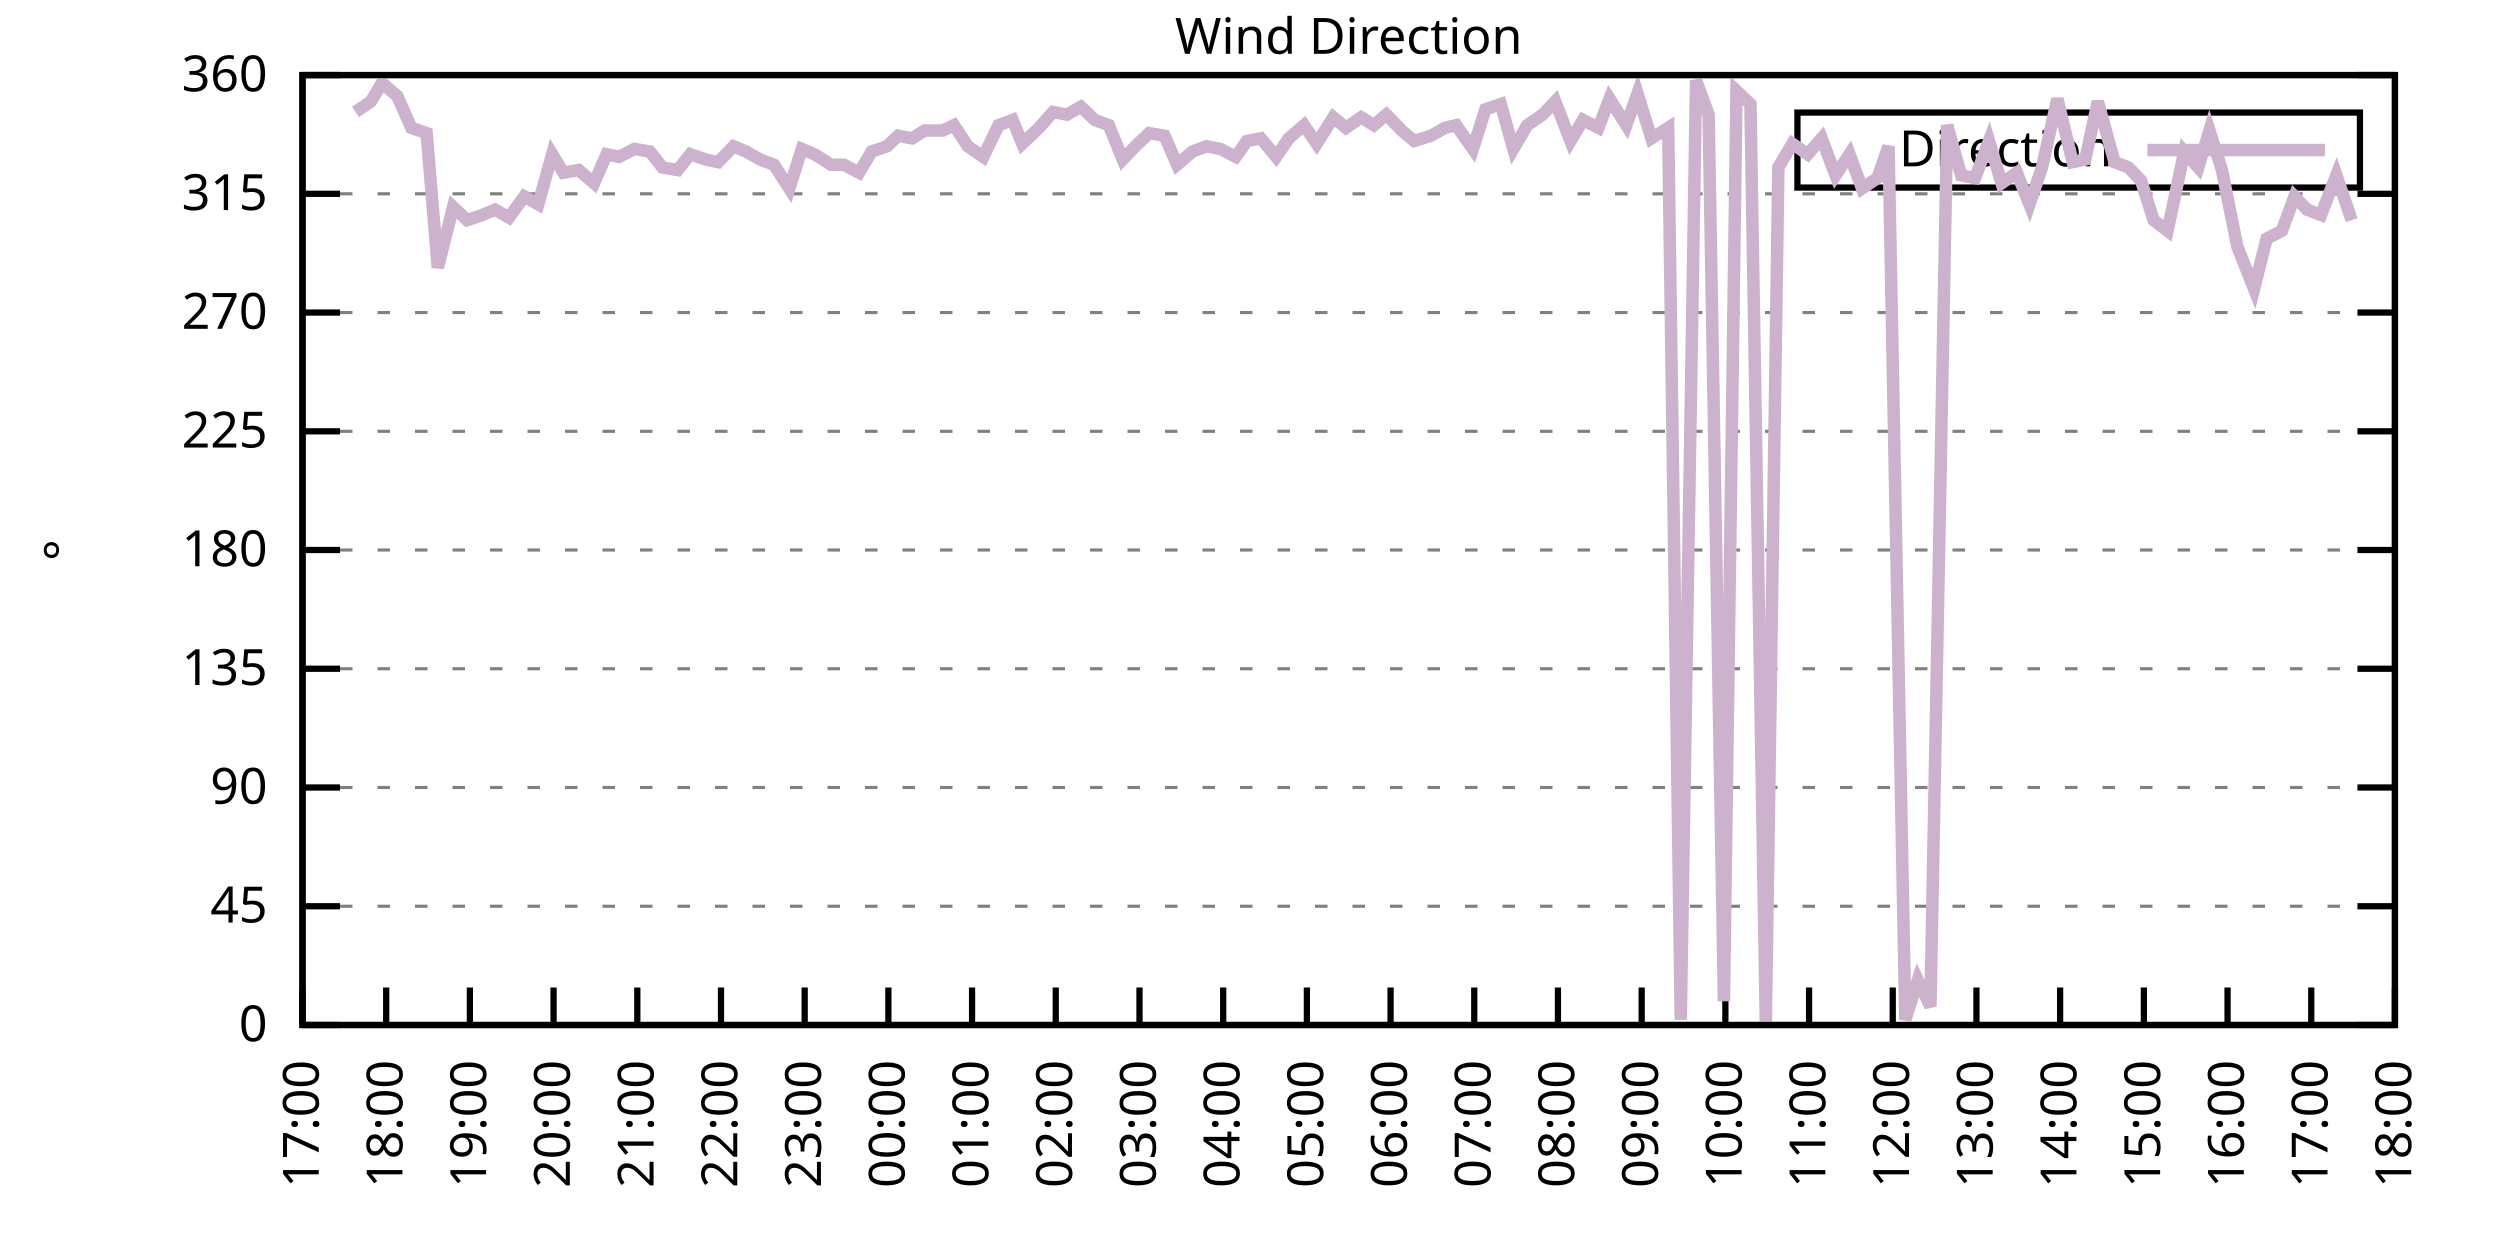
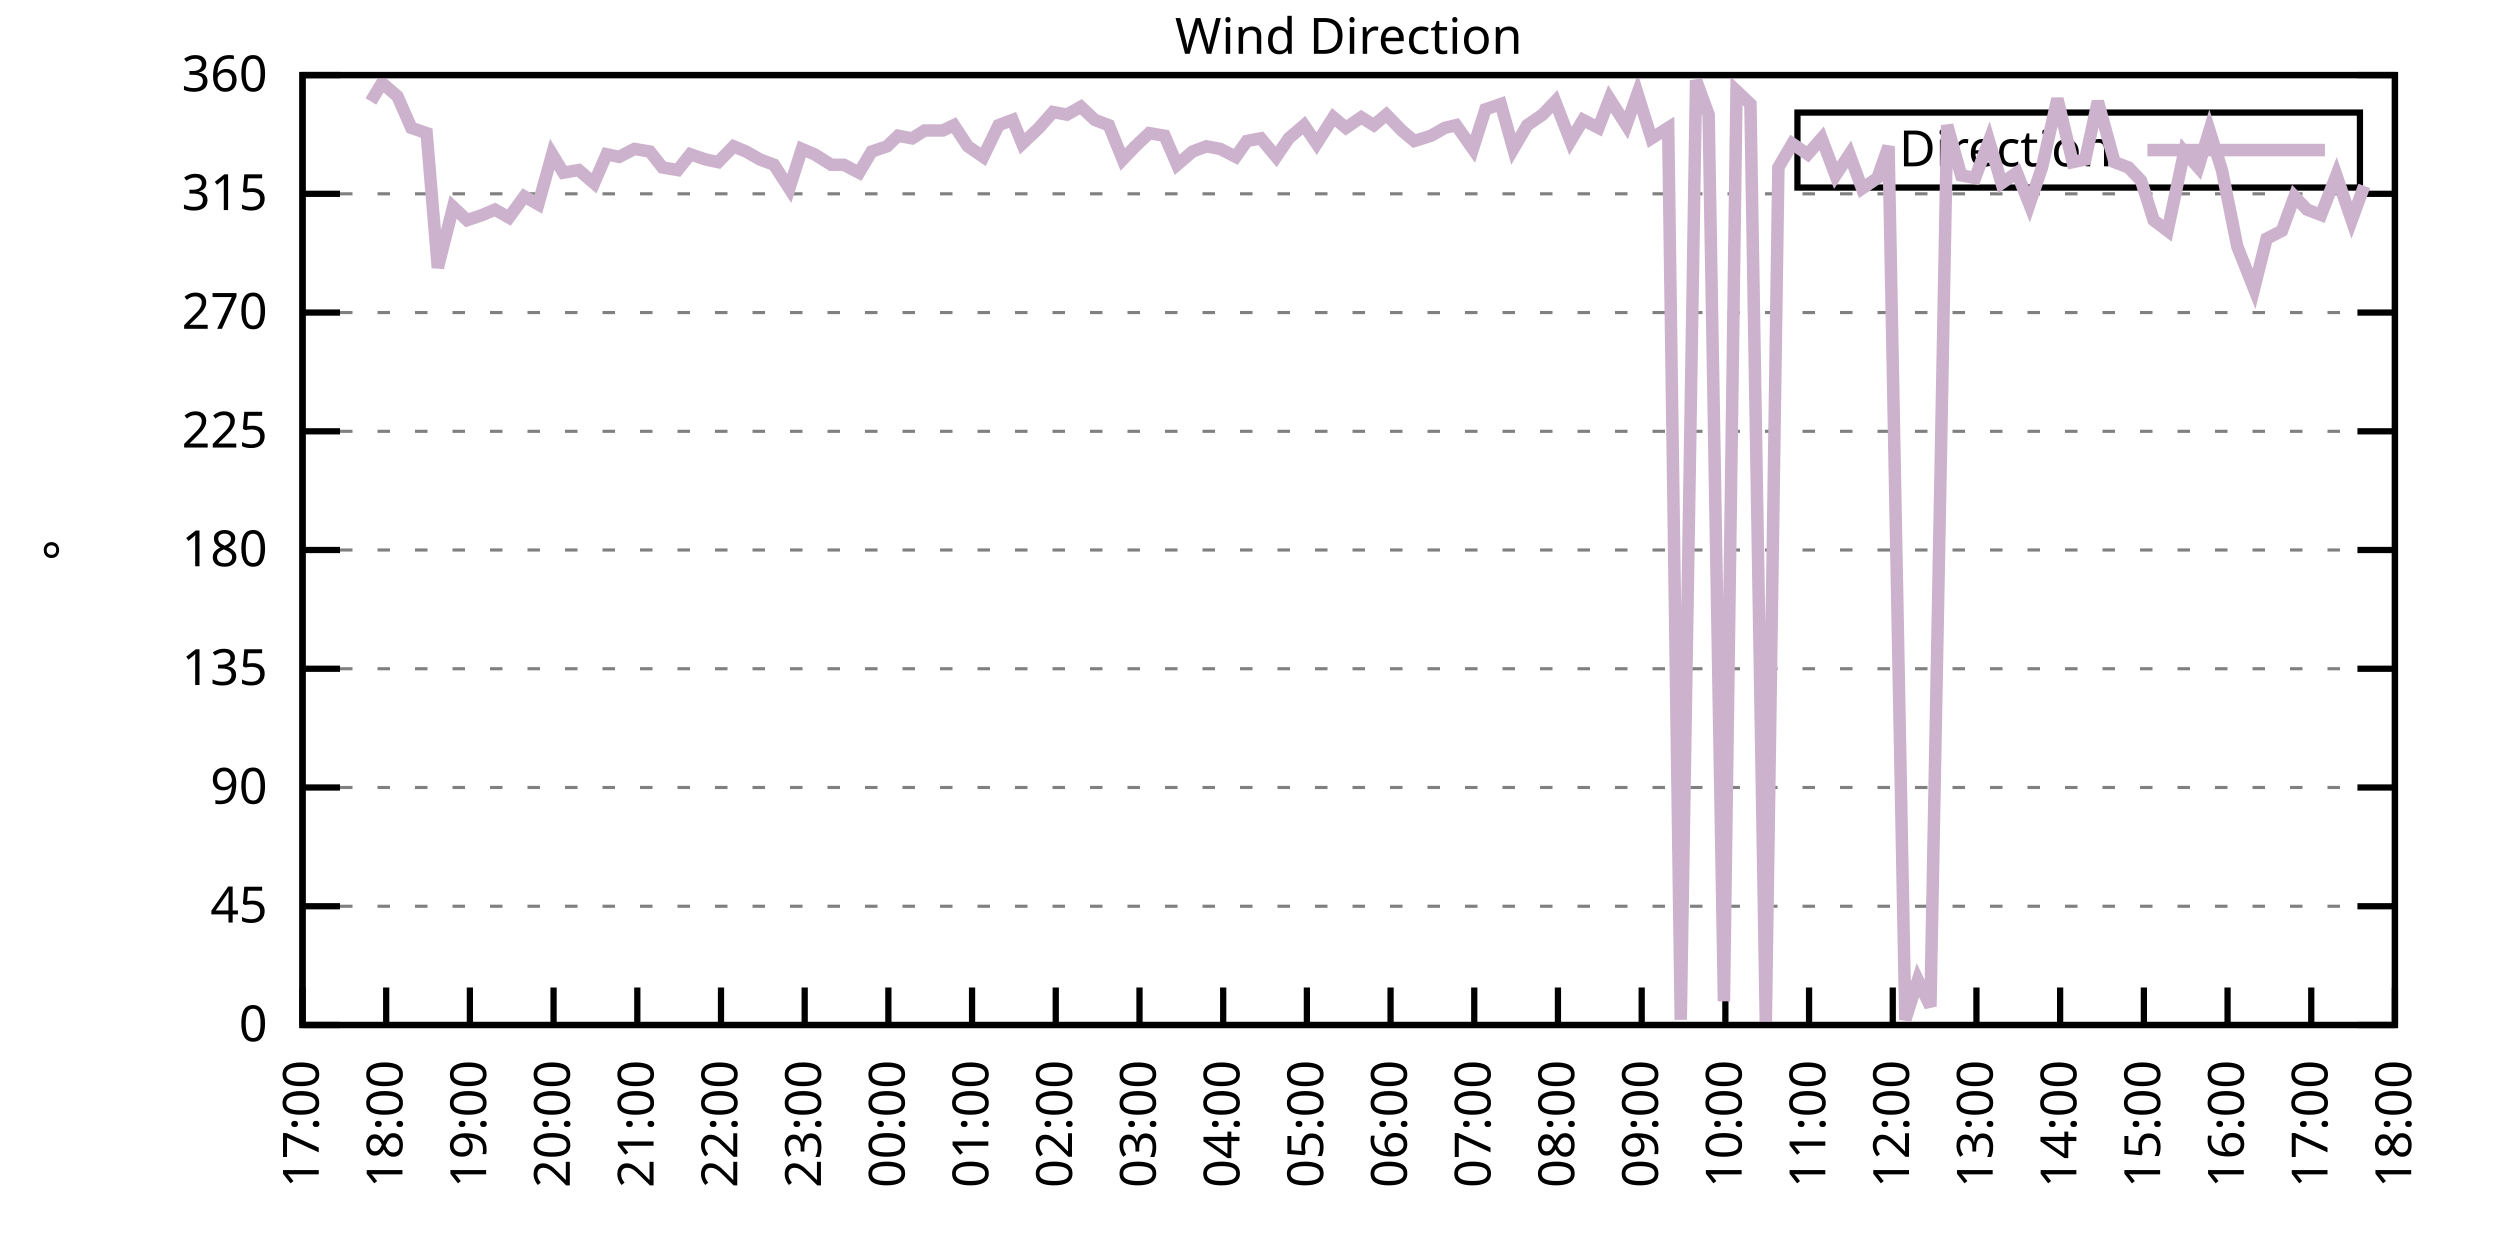
<svg xmlns="http://www.w3.org/2000/svg" xmlns:xlink="http://www.w3.org/1999/xlink" width="400" height="200" viewBox="0 0 400 200">
  <g id="gnuplot_canvas">
    <rect x="0" y="0" width="400" height="200" fill="none" />
    <defs>
      <circle id="gpDot" r="0.5" stroke-width="0.5" stroke="currentColor" />
      <path id="gpPt0" stroke-width="0.333" stroke="currentColor" d="M-1,0 h2 M0,-1 v2" />
      <path id="gpPt1" stroke-width="0.333" stroke="currentColor" d="M-1,-1 L1,1 M1,-1 L-1,1" />
      <path id="gpPt2" stroke-width="0.333" stroke="currentColor" d="M-1,0 L1,0 M0,-1 L0,1 M-1,-1 L1,1 M-1,1 L1,-1" />
      <rect id="gpPt3" stroke-width="0.333" stroke="currentColor" x="-1" y="-1" width="2" height="2" />
      <rect id="gpPt4" stroke-width="0.333" stroke="currentColor" fill="currentColor" x="-1" y="-1" width="2" height="2" />
      <circle id="gpPt5" stroke-width="0.333" stroke="currentColor" cx="0" cy="0" r="1" />
      <use xlink:href="#gpPt5" id="gpPt6" fill="currentColor" stroke="none" />
      <path id="gpPt7" stroke-width="0.333" stroke="currentColor" d="M0,-1.33 L-1.33,0.67 L1.33,0.67 z" />
      <use xlink:href="#gpPt7" id="gpPt8" fill="currentColor" stroke="none" />
      <use xlink:href="#gpPt7" id="gpPt9" stroke="currentColor" transform="rotate(180)" />
      <use xlink:href="#gpPt9" id="gpPt10" fill="currentColor" stroke="none" />
      <use xlink:href="#gpPt3" id="gpPt11" stroke="currentColor" transform="rotate(45)" />
      <use xlink:href="#gpPt11" id="gpPt12" fill="currentColor" stroke="none" />
      <path id="gpPt13" stroke-width="0.333" stroke="currentColor" d="M0,1.330 L1.265,0.411 L0.782,-1.067 L-0.782,-1.076 L-1.265,0.411 z" />
      <use xlink:href="#gpPt13" id="gpPt14" fill="currentColor" stroke="none" />
      <filter id="textbox" filterUnits="objectBoundingBox" x="0" y="0" height="1" width="1">
        <feFlood flood-color="white" flood-opacity="1" result="bgnd" />
        <feComposite in="SourceGraphic" in2="bgnd" operator="atop" />
      </filter>
      <filter id="greybox" filterUnits="objectBoundingBox" x="0" y="0" height="1" width="1">
        <feFlood flood-color="lightgrey" flood-opacity="1" result="grey" />
        <feComposite in="SourceGraphic" in2="grey" operator="atop" />
      </filter>
    </defs>
    <g fill="none" color="white" stroke="currentColor" stroke-width="1.00" stroke-linecap="butt" stroke-linejoin="miter">
</g>
    <g fill="none" color="black" stroke="currentColor" stroke-width="1.00" stroke-linecap="butt" stroke-linejoin="miter">
      <g stroke="none" shape-rendering="crispEdges">
        <polygon fill="rgb(255, 255, 255)" points="48.40,164.00 383.18,164.00 383.18,12.02 48.40,12.02 " />
      </g>
    </g>
    <g fill="none" color="black" stroke="currentColor" stroke-width="1.00" stroke-linecap="butt" stroke-linejoin="miter">
</g>
    <g fill="none" color="black" stroke="black" stroke-width="0.50" stroke-linecap="butt" stroke-linejoin="miter">
</g>
    <g fill="none" color="gray" stroke="currentColor" stroke-width="0.50" stroke-linecap="butt" stroke-linejoin="miter">
      <path stroke="gray" stroke-dasharray="2,4" class="gridline" d="M48.40,164.00 L383.19,164.00  " />
    </g>
    <g fill="none" color="gray" stroke="gray" stroke-width="1.00" stroke-linecap="butt" stroke-linejoin="miter">
</g>
    <g fill="none" color="black" stroke="currentColor" stroke-width="1.00" stroke-linecap="butt" stroke-linejoin="miter">
      <path stroke="black" d="M48.40,164.00 L54.40,164.00 M383.19,164.00 L377.19,164.00  " />
      <g transform="translate(42.80,166.60)" stroke="none" fill="black" font-family="Sans" font-size="8.00" text-anchor="end">
        <text>
          <tspan font-family="Sans"> 0</tspan>
        </text>
      </g>
    </g>
    <g fill="none" color="black" stroke="currentColor" stroke-width="1.00" stroke-linecap="butt" stroke-linejoin="miter">
</g>
    <g fill="none" color="black" stroke="black" stroke-width="0.50" stroke-linecap="butt" stroke-linejoin="miter">
</g>
    <g fill="none" color="gray" stroke="currentColor" stroke-width="0.50" stroke-linecap="butt" stroke-linejoin="miter">
      <path stroke="gray" stroke-dasharray="2,4" class="gridline" d="M48.40,145.00 L383.19,145.00  " />
    </g>
    <g fill="none" color="gray" stroke="gray" stroke-width="1.00" stroke-linecap="butt" stroke-linejoin="miter">
</g>
    <g fill="none" color="black" stroke="currentColor" stroke-width="1.00" stroke-linecap="butt" stroke-linejoin="miter">
      <path stroke="black" d="M48.40,145.00 L54.40,145.00 M383.19,145.00 L377.19,145.00  " />
      <g transform="translate(42.80,147.60)" stroke="none" fill="black" font-family="Sans" font-size="8.00" text-anchor="end">
        <text>
          <tspan font-family="Sans"> 45</tspan>
        </text>
      </g>
    </g>
    <g fill="none" color="black" stroke="currentColor" stroke-width="1.00" stroke-linecap="butt" stroke-linejoin="miter">
</g>
    <g fill="none" color="black" stroke="black" stroke-width="0.50" stroke-linecap="butt" stroke-linejoin="miter">
</g>
    <g fill="none" color="gray" stroke="currentColor" stroke-width="0.50" stroke-linecap="butt" stroke-linejoin="miter">
      <path stroke="gray" stroke-dasharray="2,4" class="gridline" d="M48.40,126.00 L383.19,126.00  " />
    </g>
    <g fill="none" color="gray" stroke="gray" stroke-width="1.00" stroke-linecap="butt" stroke-linejoin="miter">
</g>
    <g fill="none" color="black" stroke="currentColor" stroke-width="1.00" stroke-linecap="butt" stroke-linejoin="miter">
      <path stroke="black" d="M48.40,126.00 L54.40,126.00 M383.19,126.00 L377.19,126.00  " />
      <g transform="translate(42.80,128.60)" stroke="none" fill="black" font-family="Sans" font-size="8.00" text-anchor="end">
        <text>
          <tspan font-family="Sans"> 90</tspan>
        </text>
      </g>
    </g>
    <g fill="none" color="black" stroke="currentColor" stroke-width="1.00" stroke-linecap="butt" stroke-linejoin="miter">
</g>
    <g fill="none" color="black" stroke="black" stroke-width="0.50" stroke-linecap="butt" stroke-linejoin="miter">
</g>
    <g fill="none" color="gray" stroke="currentColor" stroke-width="0.50" stroke-linecap="butt" stroke-linejoin="miter">
      <path stroke="gray" stroke-dasharray="2,4" class="gridline" d="M48.40,107.00 L383.19,107.00  " />
    </g>
    <g fill="none" color="gray" stroke="gray" stroke-width="1.00" stroke-linecap="butt" stroke-linejoin="miter">
</g>
    <g fill="none" color="black" stroke="currentColor" stroke-width="1.00" stroke-linecap="butt" stroke-linejoin="miter">
      <path stroke="black" d="M48.40,107.00 L54.40,107.00 M383.19,107.00 L377.19,107.00  " />
      <g transform="translate(42.80,109.60)" stroke="none" fill="black" font-family="Sans" font-size="8.00" text-anchor="end">
        <text>
          <tspan font-family="Sans"> 135</tspan>
        </text>
      </g>
    </g>
    <g fill="none" color="black" stroke="currentColor" stroke-width="1.00" stroke-linecap="butt" stroke-linejoin="miter">
</g>
    <g fill="none" color="black" stroke="black" stroke-width="0.50" stroke-linecap="butt" stroke-linejoin="miter">
</g>
    <g fill="none" color="gray" stroke="currentColor" stroke-width="0.50" stroke-linecap="butt" stroke-linejoin="miter">
      <path stroke="gray" stroke-dasharray="2,4" class="gridline" d="M48.40,88.00 L383.19,88.00  " />
    </g>
    <g fill="none" color="gray" stroke="gray" stroke-width="1.00" stroke-linecap="butt" stroke-linejoin="miter">
</g>
    <g fill="none" color="black" stroke="currentColor" stroke-width="1.00" stroke-linecap="butt" stroke-linejoin="miter">
      <path stroke="black" d="M48.40,88.00 L54.40,88.00 M383.19,88.00 L377.19,88.00  " />
      <g transform="translate(42.80,90.60)" stroke="none" fill="black" font-family="Sans" font-size="8.00" text-anchor="end">
        <text>
          <tspan font-family="Sans"> 180</tspan>
        </text>
      </g>
    </g>
    <g fill="none" color="black" stroke="currentColor" stroke-width="1.00" stroke-linecap="butt" stroke-linejoin="miter">
</g>
    <g fill="none" color="black" stroke="black" stroke-width="0.50" stroke-linecap="butt" stroke-linejoin="miter">
</g>
    <g fill="none" color="gray" stroke="currentColor" stroke-width="0.50" stroke-linecap="butt" stroke-linejoin="miter">
      <path stroke="gray" stroke-dasharray="2,4" class="gridline" d="M48.40,69.01 L383.19,69.01  " />
    </g>
    <g fill="none" color="gray" stroke="gray" stroke-width="1.00" stroke-linecap="butt" stroke-linejoin="miter">
</g>
    <g fill="none" color="black" stroke="currentColor" stroke-width="1.00" stroke-linecap="butt" stroke-linejoin="miter">
      <path stroke="black" d="M48.40,69.01 L54.40,69.01 M383.19,69.01 L377.19,69.01  " />
      <g transform="translate(42.80,71.61)" stroke="none" fill="black" font-family="Sans" font-size="8.00" text-anchor="end">
        <text>
          <tspan font-family="Sans"> 225</tspan>
        </text>
      </g>
    </g>
    <g fill="none" color="black" stroke="currentColor" stroke-width="1.00" stroke-linecap="butt" stroke-linejoin="miter">
</g>
    <g fill="none" color="black" stroke="black" stroke-width="0.50" stroke-linecap="butt" stroke-linejoin="miter">
</g>
    <g fill="none" color="gray" stroke="currentColor" stroke-width="0.50" stroke-linecap="butt" stroke-linejoin="miter">
      <path stroke="gray" stroke-dasharray="2,4" class="gridline" d="M48.40,50.01 L383.19,50.01  " />
    </g>
    <g fill="none" color="gray" stroke="gray" stroke-width="1.00" stroke-linecap="butt" stroke-linejoin="miter">
</g>
    <g fill="none" color="black" stroke="currentColor" stroke-width="1.00" stroke-linecap="butt" stroke-linejoin="miter">
      <path stroke="black" d="M48.40,50.01 L54.40,50.01 M383.19,50.01 L377.19,50.01  " />
      <g transform="translate(42.80,52.61)" stroke="none" fill="black" font-family="Sans" font-size="8.00" text-anchor="end">
        <text>
          <tspan font-family="Sans"> 270</tspan>
        </text>
      </g>
    </g>
    <g fill="none" color="black" stroke="currentColor" stroke-width="1.00" stroke-linecap="butt" stroke-linejoin="miter">
</g>
    <g fill="none" color="black" stroke="black" stroke-width="0.50" stroke-linecap="butt" stroke-linejoin="miter">
</g>
    <g fill="none" color="gray" stroke="currentColor" stroke-width="0.50" stroke-linecap="butt" stroke-linejoin="miter">
      <path stroke="gray" stroke-dasharray="2,4" class="gridline" d="M48.40,31.01 L383.19,31.01  " />
    </g>
    <g fill="none" color="gray" stroke="gray" stroke-width="1.00" stroke-linecap="butt" stroke-linejoin="miter">
</g>
    <g fill="none" color="black" stroke="currentColor" stroke-width="1.00" stroke-linecap="butt" stroke-linejoin="miter">
      <path stroke="black" d="M48.40,31.01 L54.40,31.01 M383.19,31.01 L377.19,31.01  " />
      <g transform="translate(42.80,33.61)" stroke="none" fill="black" font-family="Sans" font-size="8.00" text-anchor="end">
        <text>
          <tspan font-family="Sans"> 315</tspan>
        </text>
      </g>
    </g>
    <g fill="none" color="black" stroke="currentColor" stroke-width="1.00" stroke-linecap="butt" stroke-linejoin="miter">
</g>
    <g fill="none" color="black" stroke="black" stroke-width="0.50" stroke-linecap="butt" stroke-linejoin="miter">
</g>
    <g fill="none" color="gray" stroke="currentColor" stroke-width="0.50" stroke-linecap="butt" stroke-linejoin="miter">
      <path stroke="gray" stroke-dasharray="2,4" class="gridline" d="M48.40,12.01 L383.19,12.01  " />
    </g>
    <g fill="none" color="gray" stroke="gray" stroke-width="1.00" stroke-linecap="butt" stroke-linejoin="miter">
</g>
    <g fill="none" color="black" stroke="currentColor" stroke-width="1.00" stroke-linecap="butt" stroke-linejoin="miter">
      <path stroke="black" d="M48.40,12.01 L54.40,12.01 M383.19,12.01 L377.19,12.01  " />
      <g transform="translate(42.80,14.61)" stroke="none" fill="black" font-family="Sans" font-size="8.00" text-anchor="end">
        <text>
          <tspan font-family="Sans"> 360</tspan>
        </text>
      </g>
    </g>
    <g fill="none" color="black" stroke="currentColor" stroke-width="1.00" stroke-linecap="butt" stroke-linejoin="miter">
      <path stroke="black" d="M48.40,164.00 L48.40,158.00  " />
      <g transform="translate(51.00,169.60) rotate(270.00)" stroke="none" fill="black" font-family="Sans" font-size="8.00" text-anchor="end">
        <text>
          <tspan font-family="Sans">17:00</tspan>
        </text>
      </g>
    </g>
    <g fill="none" color="black" stroke="currentColor" stroke-width="1.00" stroke-linecap="butt" stroke-linejoin="miter">
      <path stroke="black" d="M61.79,164.00 L61.79,158.00  " />
      <g transform="translate(64.39,169.60) rotate(270.00)" stroke="none" fill="black" font-family="Sans" font-size="8.00" text-anchor="end">
        <text>
          <tspan font-family="Sans">18:00</tspan>
        </text>
      </g>
    </g>
    <g fill="none" color="black" stroke="currentColor" stroke-width="1.00" stroke-linecap="butt" stroke-linejoin="miter">
      <path stroke="black" d="M75.18,164.00 L75.18,158.00  " />
      <g transform="translate(77.78,169.60) rotate(270.00)" stroke="none" fill="black" font-family="Sans" font-size="8.00" text-anchor="end">
        <text>
          <tspan font-family="Sans">19:00</tspan>
        </text>
      </g>
    </g>
    <g fill="none" color="black" stroke="currentColor" stroke-width="1.00" stroke-linecap="butt" stroke-linejoin="miter">
      <path stroke="black" d="M88.57,164.00 L88.57,158.00  " />
      <g transform="translate(91.17,169.60) rotate(270.00)" stroke="none" fill="black" font-family="Sans" font-size="8.00" text-anchor="end">
        <text>
          <tspan font-family="Sans">20:00</tspan>
        </text>
      </g>
    </g>
    <g fill="none" color="black" stroke="currentColor" stroke-width="1.00" stroke-linecap="butt" stroke-linejoin="miter">
      <path stroke="black" d="M101.97,164.00 L101.97,158.00  " />
      <g transform="translate(104.57,169.60) rotate(270.00)" stroke="none" fill="black" font-family="Sans" font-size="8.00" text-anchor="end">
        <text>
          <tspan font-family="Sans">21:00</tspan>
        </text>
      </g>
    </g>
    <g fill="none" color="black" stroke="currentColor" stroke-width="1.00" stroke-linecap="butt" stroke-linejoin="miter">
      <path stroke="black" d="M115.36,164.00 L115.36,158.00  " />
      <g transform="translate(117.96,169.60) rotate(270.00)" stroke="none" fill="black" font-family="Sans" font-size="8.00" text-anchor="end">
        <text>
          <tspan font-family="Sans">22:00</tspan>
        </text>
      </g>
    </g>
    <g fill="none" color="black" stroke="currentColor" stroke-width="1.00" stroke-linecap="butt" stroke-linejoin="miter">
      <path stroke="black" d="M128.75,164.00 L128.75,158.00  " />
      <g transform="translate(131.35,169.60) rotate(270.00)" stroke="none" fill="black" font-family="Sans" font-size="8.00" text-anchor="end">
        <text>
          <tspan font-family="Sans">23:00</tspan>
        </text>
      </g>
    </g>
    <g fill="none" color="black" stroke="currentColor" stroke-width="1.00" stroke-linecap="butt" stroke-linejoin="miter">
      <path stroke="black" d="M142.14,164.00 L142.14,158.00  " />
      <g transform="translate(144.74,169.60) rotate(270.00)" stroke="none" fill="black" font-family="Sans" font-size="8.00" text-anchor="end">
        <text>
          <tspan font-family="Sans">00:00</tspan>
        </text>
      </g>
    </g>
    <g fill="none" color="black" stroke="currentColor" stroke-width="1.00" stroke-linecap="butt" stroke-linejoin="miter">
      <path stroke="black" d="M155.53,164.00 L155.53,158.00  " />
      <g transform="translate(158.13,169.60) rotate(270.00)" stroke="none" fill="black" font-family="Sans" font-size="8.00" text-anchor="end">
        <text>
          <tspan font-family="Sans">01:00</tspan>
        </text>
      </g>
    </g>
    <g fill="none" color="black" stroke="currentColor" stroke-width="1.00" stroke-linecap="butt" stroke-linejoin="miter">
      <path stroke="black" d="M168.92,164.00 L168.92,158.00  " />
      <g transform="translate(171.52,169.60) rotate(270.00)" stroke="none" fill="black" font-family="Sans" font-size="8.00" text-anchor="end">
        <text>
          <tspan font-family="Sans">02:00</tspan>
        </text>
      </g>
    </g>
    <g fill="none" color="black" stroke="currentColor" stroke-width="1.00" stroke-linecap="butt" stroke-linejoin="miter">
      <path stroke="black" d="M182.32,164.00 L182.32,158.00  " />
      <g transform="translate(184.92,169.60) rotate(270.00)" stroke="none" fill="black" font-family="Sans" font-size="8.00" text-anchor="end">
        <text>
          <tspan font-family="Sans">03:00</tspan>
        </text>
      </g>
    </g>
    <g fill="none" color="black" stroke="currentColor" stroke-width="1.00" stroke-linecap="butt" stroke-linejoin="miter">
      <path stroke="black" d="M195.71,164.00 L195.71,158.00  " />
      <g transform="translate(198.31,169.60) rotate(270.00)" stroke="none" fill="black" font-family="Sans" font-size="8.00" text-anchor="end">
        <text>
          <tspan font-family="Sans">04:00</tspan>
        </text>
      </g>
    </g>
    <g fill="none" color="black" stroke="currentColor" stroke-width="1.00" stroke-linecap="butt" stroke-linejoin="miter">
      <path stroke="black" d="M209.10,164.00 L209.10,158.00  " />
      <g transform="translate(211.70,169.60) rotate(270.00)" stroke="none" fill="black" font-family="Sans" font-size="8.00" text-anchor="end">
        <text>
          <tspan font-family="Sans">05:00</tspan>
        </text>
      </g>
    </g>
    <g fill="none" color="black" stroke="currentColor" stroke-width="1.00" stroke-linecap="butt" stroke-linejoin="miter">
      <path stroke="black" d="M222.49,164.00 L222.49,158.00  " />
      <g transform="translate(225.09,169.60) rotate(270.00)" stroke="none" fill="black" font-family="Sans" font-size="8.00" text-anchor="end">
        <text>
          <tspan font-family="Sans">06:00</tspan>
        </text>
      </g>
    </g>
    <g fill="none" color="black" stroke="currentColor" stroke-width="1.00" stroke-linecap="butt" stroke-linejoin="miter">
      <path stroke="black" d="M235.88,164.00 L235.88,158.00  " />
      <g transform="translate(238.48,169.60) rotate(270.00)" stroke="none" fill="black" font-family="Sans" font-size="8.00" text-anchor="end">
        <text>
          <tspan font-family="Sans">07:00</tspan>
        </text>
      </g>
    </g>
    <g fill="none" color="black" stroke="currentColor" stroke-width="1.00" stroke-linecap="butt" stroke-linejoin="miter">
      <path stroke="black" d="M249.27,164.00 L249.27,158.00  " />
      <g transform="translate(251.87,169.60) rotate(270.00)" stroke="none" fill="black" font-family="Sans" font-size="8.00" text-anchor="end">
        <text>
          <tspan font-family="Sans">08:00</tspan>
        </text>
      </g>
    </g>
    <g fill="none" color="black" stroke="currentColor" stroke-width="1.00" stroke-linecap="butt" stroke-linejoin="miter">
      <path stroke="black" d="M262.67,164.00 L262.67,158.00  " />
      <g transform="translate(265.27,169.60) rotate(270.00)" stroke="none" fill="black" font-family="Sans" font-size="8.00" text-anchor="end">
        <text>
          <tspan font-family="Sans">09:00</tspan>
        </text>
      </g>
    </g>
    <g fill="none" color="black" stroke="currentColor" stroke-width="1.00" stroke-linecap="butt" stroke-linejoin="miter">
      <path stroke="black" d="M276.06,164.00 L276.06,158.00  " />
      <g transform="translate(278.66,169.60) rotate(270.00)" stroke="none" fill="black" font-family="Sans" font-size="8.00" text-anchor="end">
        <text>
          <tspan font-family="Sans">10:00</tspan>
        </text>
      </g>
    </g>
    <g fill="none" color="black" stroke="currentColor" stroke-width="1.00" stroke-linecap="butt" stroke-linejoin="miter">
      <path stroke="black" d="M289.45,164.00 L289.45,158.00  " />
      <g transform="translate(292.05,169.60) rotate(270.00)" stroke="none" fill="black" font-family="Sans" font-size="8.00" text-anchor="end">
        <text>
          <tspan font-family="Sans">11:00</tspan>
        </text>
      </g>
    </g>
    <g fill="none" color="black" stroke="currentColor" stroke-width="1.00" stroke-linecap="butt" stroke-linejoin="miter">
      <path stroke="black" d="M302.84,164.00 L302.84,158.00  " />
      <g transform="translate(305.44,169.60) rotate(270.00)" stroke="none" fill="black" font-family="Sans" font-size="8.00" text-anchor="end">
        <text>
          <tspan font-family="Sans">12:00</tspan>
        </text>
      </g>
    </g>
    <g fill="none" color="black" stroke="currentColor" stroke-width="1.00" stroke-linecap="butt" stroke-linejoin="miter">
      <path stroke="black" d="M316.23,164.00 L316.23,158.00  " />
      <g transform="translate(318.83,169.60) rotate(270.00)" stroke="none" fill="black" font-family="Sans" font-size="8.00" text-anchor="end">
        <text>
          <tspan font-family="Sans">13:00</tspan>
        </text>
      </g>
    </g>
    <g fill="none" color="black" stroke="currentColor" stroke-width="1.00" stroke-linecap="butt" stroke-linejoin="miter">
      <path stroke="black" d="M329.62,164.00 L329.62,158.00  " />
      <g transform="translate(332.22,169.60) rotate(270.00)" stroke="none" fill="black" font-family="Sans" font-size="8.00" text-anchor="end">
        <text>
          <tspan font-family="Sans">14:00</tspan>
        </text>
      </g>
    </g>
    <g fill="none" color="black" stroke="currentColor" stroke-width="1.00" stroke-linecap="butt" stroke-linejoin="miter">
      <path stroke="black" d="M343.02,164.00 L343.02,158.00  " />
      <g transform="translate(345.62,169.60) rotate(270.00)" stroke="none" fill="black" font-family="Sans" font-size="8.00" text-anchor="end">
        <text>
          <tspan font-family="Sans">15:00</tspan>
        </text>
      </g>
    </g>
    <g fill="none" color="black" stroke="currentColor" stroke-width="1.00" stroke-linecap="butt" stroke-linejoin="miter">
      <path stroke="black" d="M356.41,164.00 L356.41,158.00  " />
      <g transform="translate(359.01,169.60) rotate(270.00)" stroke="none" fill="black" font-family="Sans" font-size="8.00" text-anchor="end">
        <text>
          <tspan font-family="Sans">16:00</tspan>
        </text>
      </g>
    </g>
    <g fill="none" color="black" stroke="currentColor" stroke-width="1.00" stroke-linecap="butt" stroke-linejoin="miter">
      <path stroke="black" d="M369.80,164.00 L369.80,158.00  " />
      <g transform="translate(372.40,169.60) rotate(270.00)" stroke="none" fill="black" font-family="Sans" font-size="8.00" text-anchor="end">
        <text>
          <tspan font-family="Sans">17:00</tspan>
        </text>
      </g>
    </g>
    <g fill="none" color="black" stroke="currentColor" stroke-width="1.00" stroke-linecap="butt" stroke-linejoin="miter">
      <path stroke="black" d="M383.19,164.00 L383.19,158.00  " />
      <g transform="translate(385.79,169.60) rotate(270.00)" stroke="none" fill="black" font-family="Sans" font-size="8.00" text-anchor="end">
        <text>
          <tspan font-family="Sans">18:00</tspan>
        </text>
      </g>
    </g>
    <g fill="none" color="black" stroke="currentColor" stroke-width="1.00" stroke-linecap="butt" stroke-linejoin="miter">
</g>
    <g fill="none" color="black" stroke="currentColor" stroke-width="1.00" stroke-linecap="butt" stroke-linejoin="miter">
      <path stroke="black" d="M48.40,12.01 L48.40,164.00 L383.19,164.00 L383.19,12.01 L48.40,12.01 Z  " />
    </g>
    <g fill="none" color="black" stroke="currentColor" stroke-width="1.00" stroke-linecap="butt" stroke-linejoin="miter">
</g>
    <g fill="none" color="black" stroke="currentColor" stroke-width="1.00" stroke-linecap="butt" stroke-linejoin="miter">
      <path stroke="black" d="M287.59,30.01 L287.59,18.01 L377.59,18.01 L377.59,30.01 L287.59,30.01 Z  " />
    </g>
    <g id="Wind_direction_plot_1">
      <g fill="none" color="white" stroke="black" stroke-width="2.00" stroke-linecap="butt" stroke-linejoin="miter">
</g>
      <g fill="none" color="black" stroke="currentColor" stroke-width="2.00" stroke-linecap="butt" stroke-linejoin="miter">
        <g transform="translate(337.99,26.61)" stroke="none" fill="black" font-family="Sans" font-size="8.00" text-anchor="end">
          <text>
            <tspan font-family="Sans">Direction</tspan>
          </text>
        </g>
      </g>
      <g fill="none" color="black" stroke="currentColor" stroke-width="2.00" stroke-linecap="butt" stroke-linejoin="miter">
-         <path stroke="rgb(204, 178, 204)" d="M343.59,24.01 L371.99,24.01 M56.88,17.92 L59.34,16.23 L61.12,13.28 L63.58,15.39 L65.81,20.45 L68.26,21.30   L70.05,42.83 L72.50,33.12 L74.74,35.23 L77.19,34.39 L79.20,33.54 L81.43,34.81 L83.89,31.43 L86.12,32.70   L88.35,24.68 L90.14,27.63 L92.59,27.21 L95.05,29.32 L97.06,24.68 L99.06,25.10 L101.52,23.83 L103.98,24.25   L105.98,26.79 L108.44,27.21 L110.45,24.68 L112.90,25.52 L114.91,25.94 L117.37,23.41 L119.38,24.25 L121.61,25.52   L123.84,26.36 L126.29,30.16 L128.30,23.83 L130.31,24.68 L132.99,26.36 L135.00,26.36 L137.45,27.63 L139.46,24.25   L141.92,23.41 L143.70,21.72 L145.94,22.14 L147.94,20.88 L150.85,20.88 L152.63,20.03 L154.86,23.41 L157.32,25.10   L159.77,20.03 L162.01,19.19 L163.57,22.99 L166.25,20.45 L168.48,17.92 L170.71,18.34 L172.94,17.08 L175.17,19.19   L177.41,20.03 L179.64,25.52 L181.65,23.41 L183.88,21.30 L186.33,21.72 L188.34,26.36 L190.80,24.25 L193.03,23.41   L195.26,23.83 L197.72,25.10 L199.50,22.56 L201.73,22.14 L204.19,25.10 L206.20,22.14 L208.65,20.03 L210.66,22.99   L213.34,18.77 L215.35,20.45 L217.80,18.77 L219.81,20.03 L221.82,18.34 L224.28,20.88 L226.29,22.56 L228.96,21.72   L231.20,20.45 L232.98,20.03 L235.66,23.83 L237.67,17.50 L240.12,16.65 L242.13,23.83 L244.36,20.03 L246.82,18.34   L248.83,16.23 L251.28,22.56 L253.29,19.19 L255.75,20.45 L257.53,15.81 L260.21,20.03 L262.00,14.97 L264.23,22.14   L266.91,20.45 L268.92,163.16 L271.37,12.85 L273.38,18.34 L275.83,160.20 L277.84,14.54 L280.07,16.65 L282.53,163.58   L284.54,26.79 L286.77,22.99 L289.23,24.68 L291.46,22.14 L293.69,28.05 L295.92,24.68 L297.93,30.16 L300.39,28.48   L302.17,23.41 L304.85,163.16 L306.86,156.82 L308.87,161.04 L311.54,20.03 L313.78,28.05 L316.01,28.48 L318.24,22.56   L320.25,29.32 L322.70,27.63 L324.71,32.70 L326.72,26.79 L329.18,15.81 L331.63,25.94 L333.64,25.52 L335.65,16.23   L338.33,25.94 L340.56,26.79 L342.57,28.90 L344.58,35.23 L346.81,36.92 L349.49,24.25 L351.72,26.79 L353.51,20.88   L355.51,27.21 L357.97,39.45 L360.65,46.21 L362.66,38.19 L365.11,36.92 L367.12,31.43 L369.13,33.54 L371.36,34.39   L373.82,28.05 L376.27,35.23  " />
+         <path stroke="rgb(204, 178, 204)" d="M343.59,24.01 L371.99,24.01 M59.34,16.23 L61.12,13.28 L63.58,15.39 L65.81,20.45 L68.26,21.30 L70.05,42.83   L72.50,33.12 L74.74,35.23 L77.19,34.39 L79.20,33.54 L81.43,34.81 L83.89,31.43 L86.12,32.70 L88.35,24.68   L90.14,27.63 L92.59,27.21 L95.05,29.32 L97.06,24.68 L99.06,25.10 L101.52,23.83 L103.98,24.25 L105.98,26.79   L108.44,27.21 L110.45,24.68 L112.90,25.52 L114.91,25.94 L117.37,23.41 L119.38,24.25 L121.61,25.52 L123.84,26.36   L126.29,30.16 L128.30,23.83 L130.31,24.68 L132.99,26.36 L135.00,26.36 L137.45,27.63 L139.46,24.25 L141.92,23.41   L143.70,21.72 L145.94,22.14 L147.94,20.88 L150.85,20.88 L152.63,20.03 L154.86,23.41 L157.32,25.10 L159.77,20.03   L162.01,19.19 L163.57,22.99 L166.25,20.45 L168.48,17.92 L170.71,18.34 L172.94,17.08 L175.17,19.19 L177.41,20.03   L179.64,25.52 L181.65,23.41 L183.88,21.30 L186.33,21.72 L188.34,26.36 L190.80,24.25 L193.03,23.41 L195.26,23.83   L197.72,25.10 L199.50,22.56 L201.73,22.14 L204.19,25.10 L206.20,22.14 L208.65,20.03 L210.66,22.99 L213.34,18.77   L215.35,20.45 L217.80,18.77 L219.81,20.03 L221.82,18.34 L224.28,20.88 L226.29,22.56 L228.96,21.72 L231.20,20.45   L232.98,20.03 L235.66,23.83 L237.67,17.50 L240.12,16.65 L242.13,23.83 L244.36,20.03 L246.82,18.34 L248.83,16.23   L251.28,22.56 L253.29,19.19 L255.75,20.45 L257.53,15.81 L260.21,20.03 L262.00,14.97 L264.23,22.14 L266.91,20.45   L268.92,163.16 L271.37,12.85 L273.38,18.34 L275.83,160.20 L277.84,14.54 L280.07,16.65 L282.53,163.58 L284.54,26.79   L286.77,22.99 L289.23,24.68 L291.46,22.14 L293.69,28.05 L295.92,24.68 L297.93,30.16 L300.39,28.48 L302.17,23.41   L304.85,163.16 L306.86,156.82 L308.87,161.04 L311.54,20.03 L313.78,28.05 L316.01,28.48 L318.24,22.56 L320.25,29.32   L322.70,27.63 L324.71,32.70 L326.72,26.79 L329.18,15.81 L331.63,25.94 L333.64,25.52 L335.65,16.23 L338.33,25.94   L340.56,26.79 L342.57,28.90 L344.58,35.23 L346.81,36.92 L349.49,24.25 L351.72,26.79 L353.51,20.88 L355.51,27.21   L357.97,39.45 L360.65,46.21 L362.66,38.19 L365.11,36.92 L367.12,31.43 L369.13,33.54 L371.36,34.39 L373.82,28.05   L376.27,35.23 L378.28,29.74  " />
      </g>
    </g>
    <g fill="none" color="black" stroke="currentColor" stroke-width="2.00" stroke-linecap="butt" stroke-linejoin="miter">
</g>
    <g fill="none" color="black" stroke="black" stroke-width="1.00" stroke-linecap="butt" stroke-linejoin="miter">
</g>
    <g fill="none" color="black" stroke="currentColor" stroke-width="1.00" stroke-linecap="butt" stroke-linejoin="miter">
      <path stroke="black" d="M48.40,12.01 L48.40,164.00 L383.19,164.00 L383.19,12.01 L48.40,12.01 Z  " />
      <g transform="translate(12.80,88.01) rotate(270.00)" stroke="none" fill="black" font-family="Sans" font-size="8.00" text-anchor="middle">
        <text>
          <tspan font-family="Sans">°</tspan>
        </text>
      </g>
    </g>
    <g fill="none" color="black" stroke="currentColor" stroke-width="1.00" stroke-linecap="butt" stroke-linejoin="miter">
</g>
    <g fill="none" color="black" stroke="currentColor" stroke-width="1.00" stroke-linecap="butt" stroke-linejoin="miter">
      <g transform="translate(215.79,8.61)" stroke="none" fill="black" font-family="Sans" font-size="8.00" text-anchor="middle">
        <text>
          <tspan font-family="Sans">Wind Direction</tspan>
        </text>
      </g>
    </g>
    <g fill="none" color="black" stroke="currentColor" stroke-width="1.00" stroke-linecap="butt" stroke-linejoin="miter">
</g>
  </g>
</svg>
